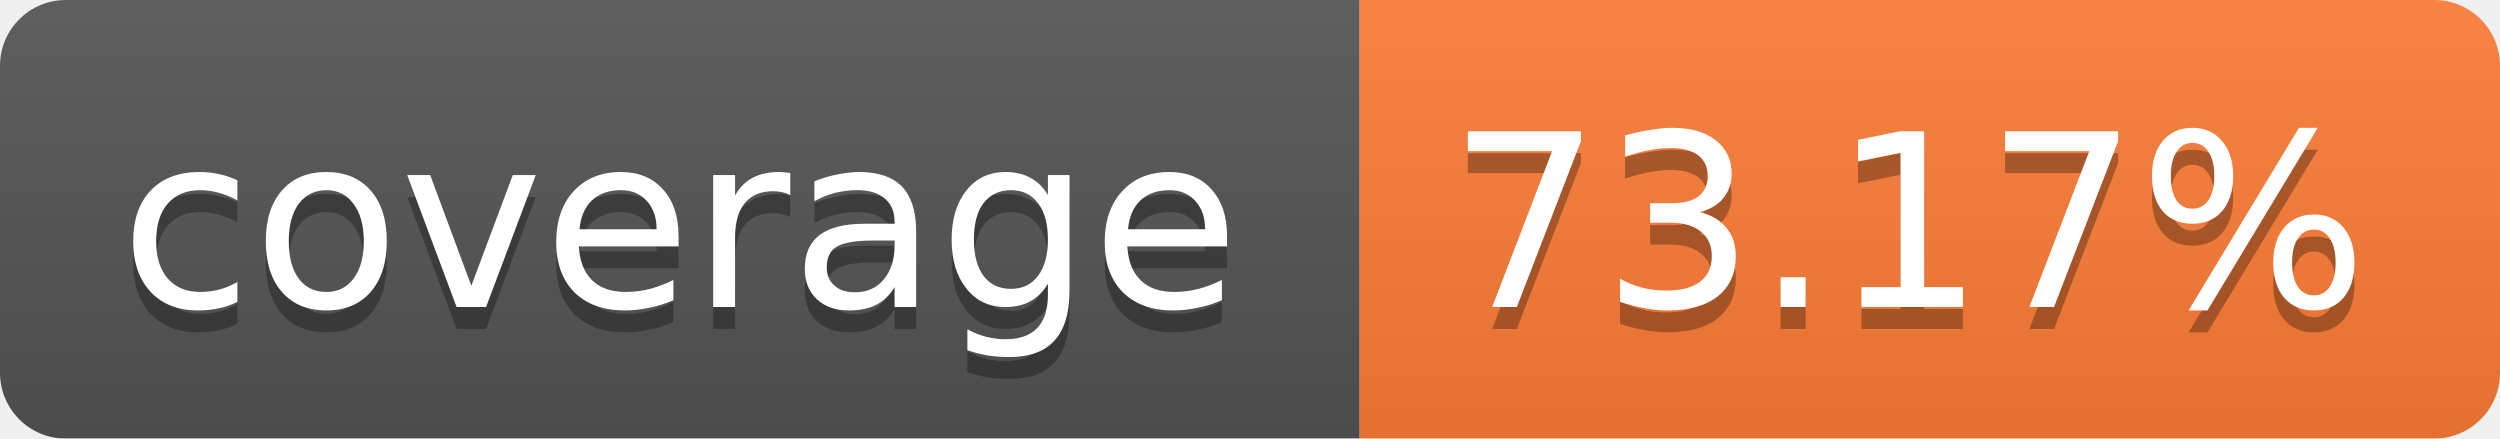
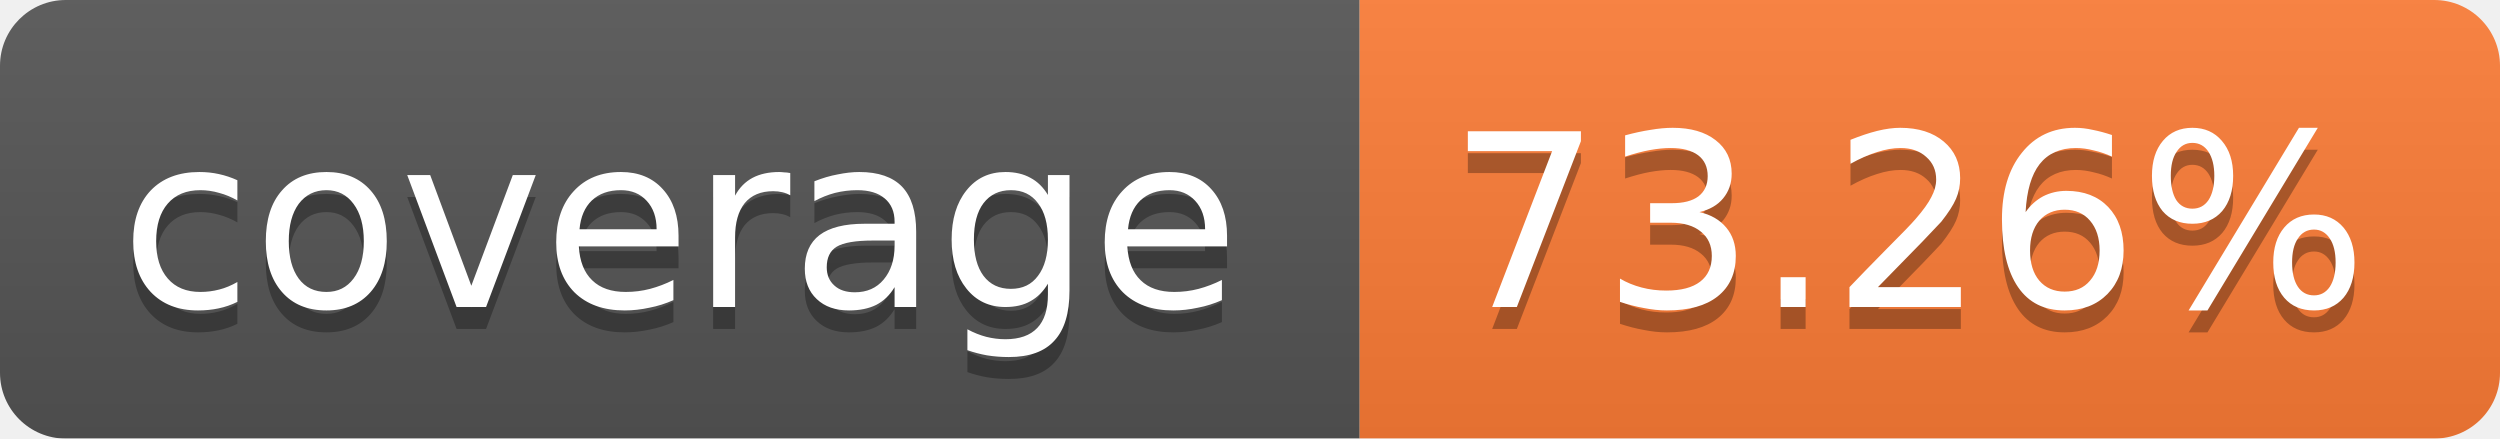
<svg xmlns="http://www.w3.org/2000/svg" width="114" height="20">
  <linearGradient id="b" x2="0" y2="100%">
    <stop offset="0" stop-color="#bbb" stop-opacity=".1" />
    <stop offset="1" stop-opacity=".1" />
  </linearGradient>
  <mask id="a">
    <rect width="114" height="20" rx="3" fill="#fff" />
  </mask>
  <g mask="url(#a)">
    <path fill="#555" d="M0 0h62v20H0z" />
    <path fill="#FE7D37" d="M62 0h52v20H62z" />
    <path fill="url(#b)" d="M0 0h114v20H0z" />
  </g>
  <g fill="#fff" text-anchor="middle" font-family="Verdana,DejaVu Sans,Geneva,sans-serif" font-size="11">
    <text x="31" y="15" fill="#010101" fill-opacity=".3">coverage</text>
    <text x="31" y="14">coverage</text>
-     <text x="87" y="15" fill="#010101" fill-opacity=".3">73.17%</text>
-     <text x="87" y="14">73.17%</text>
+     <text x="87" y="15" fill="#010101" fill-opacity=".3">73.26%</text>
+     <text x="87" y="14">73.26%</text>
  </g>
</svg>
